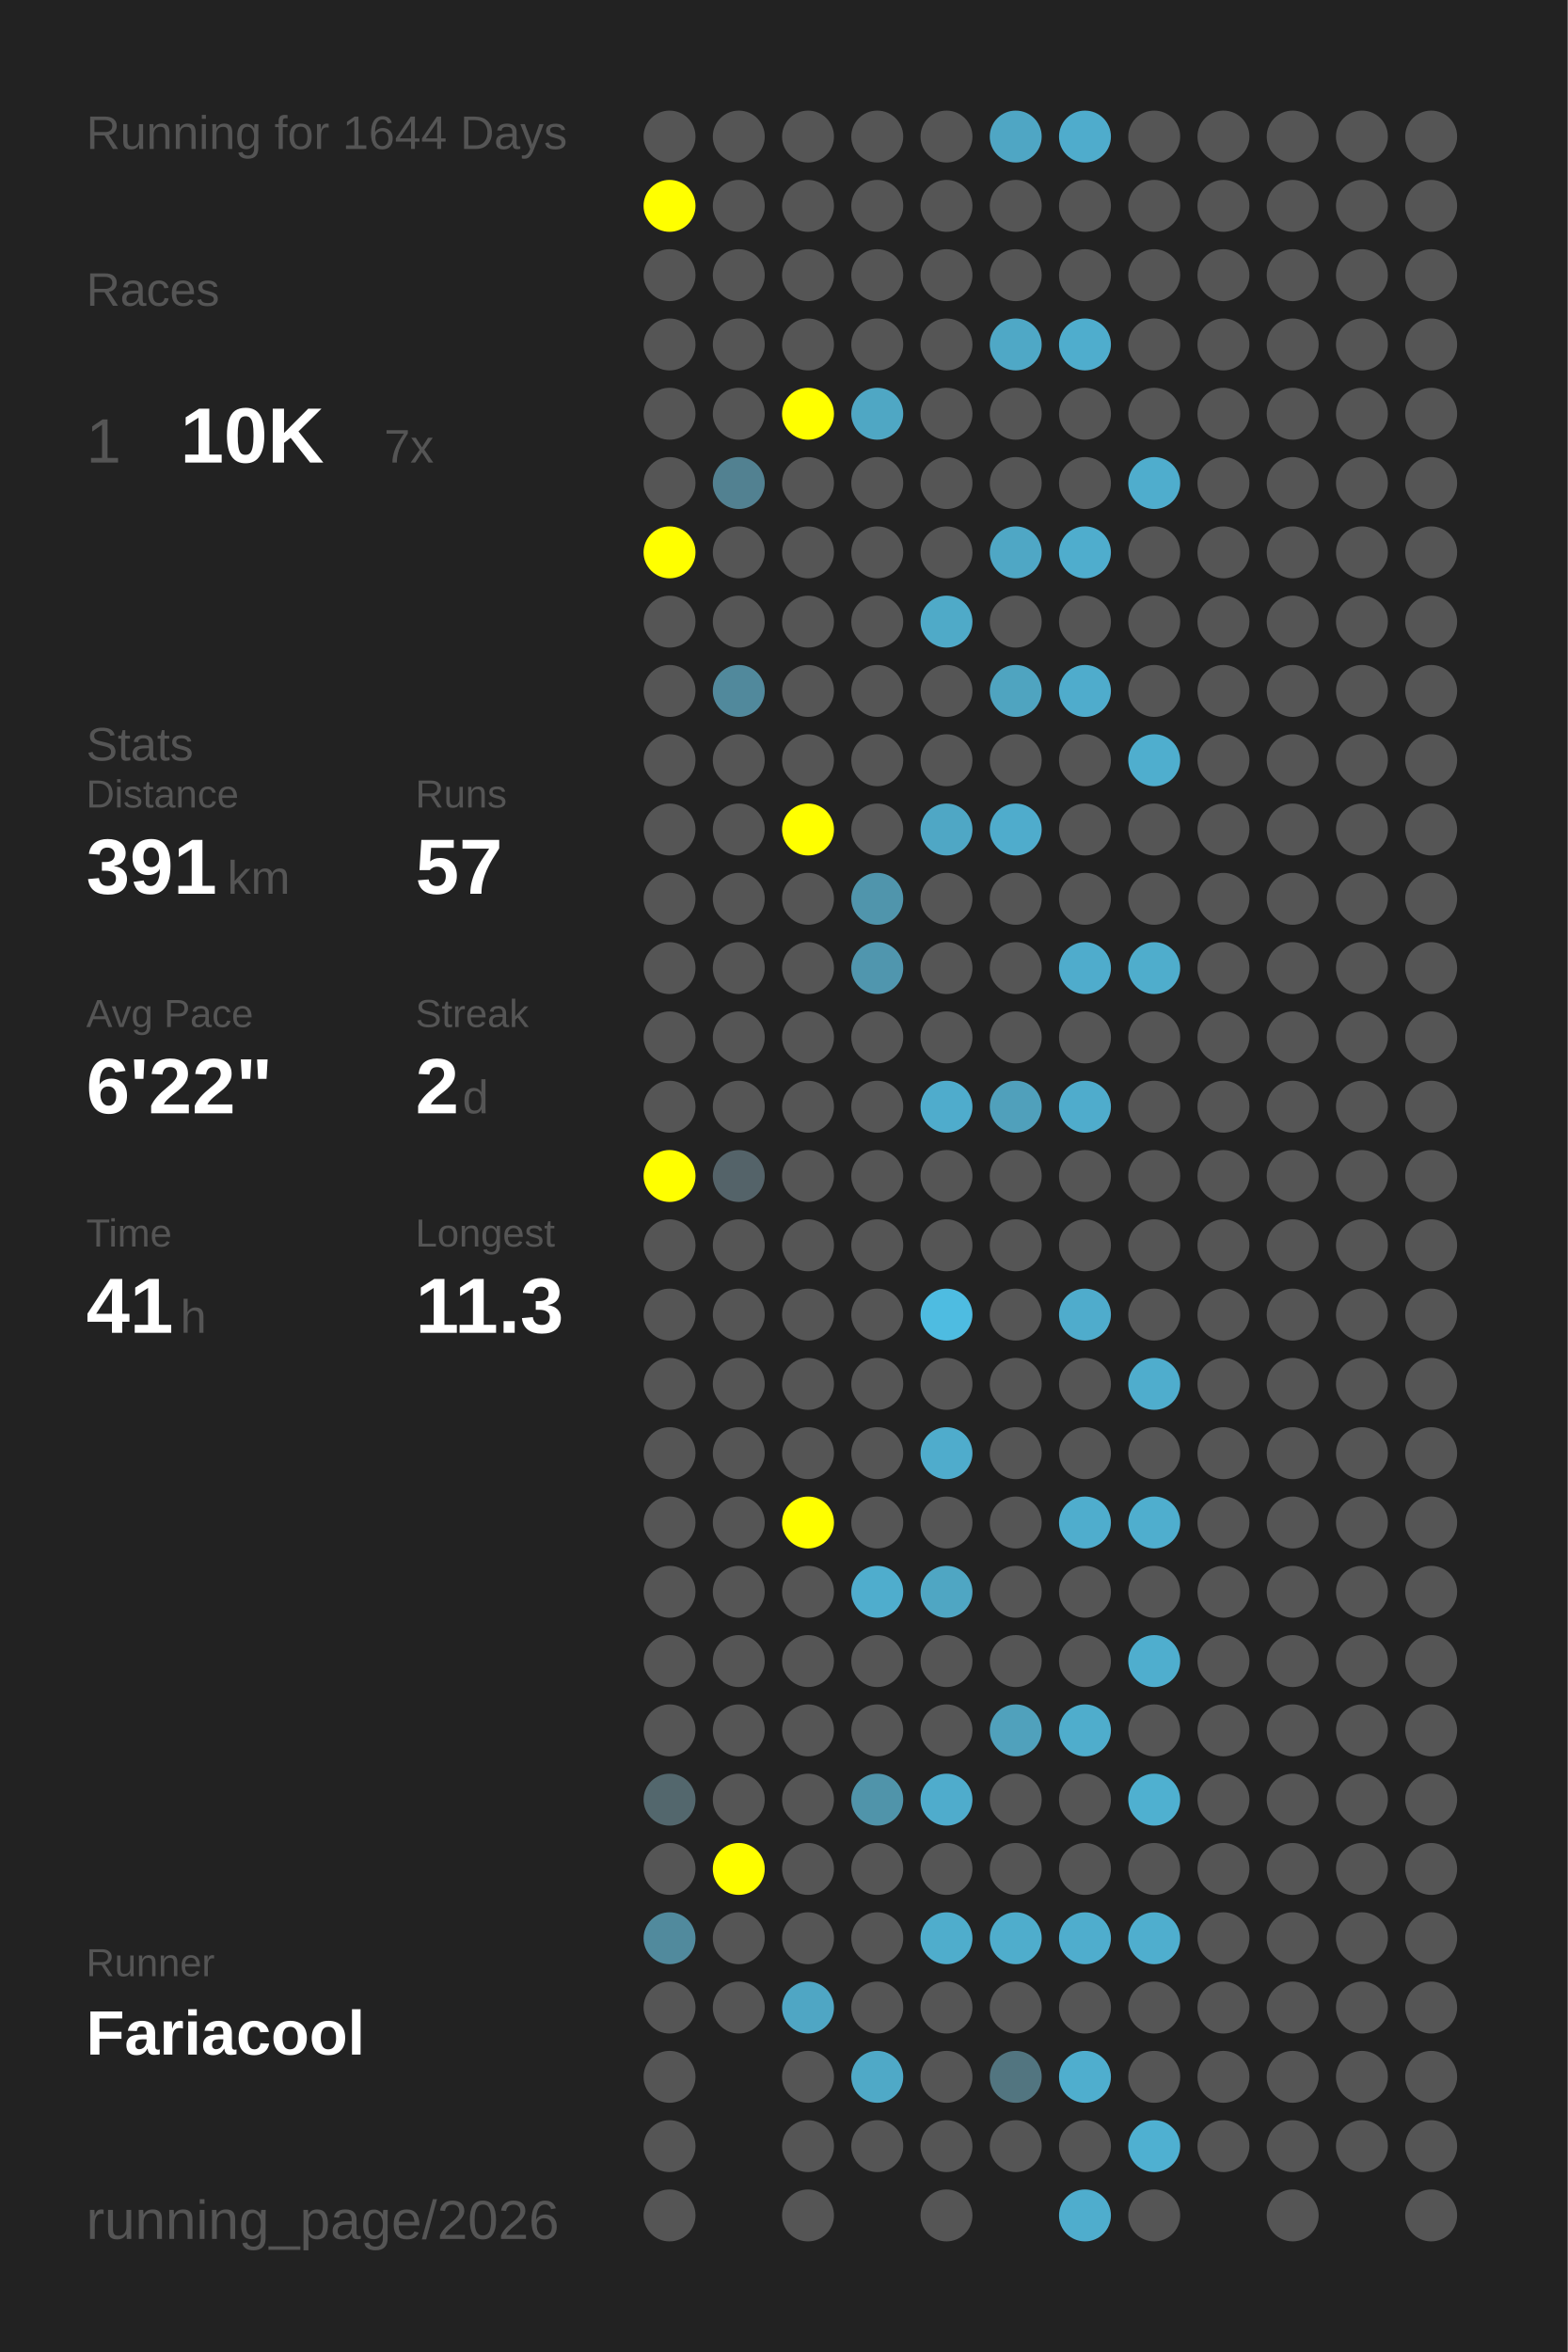
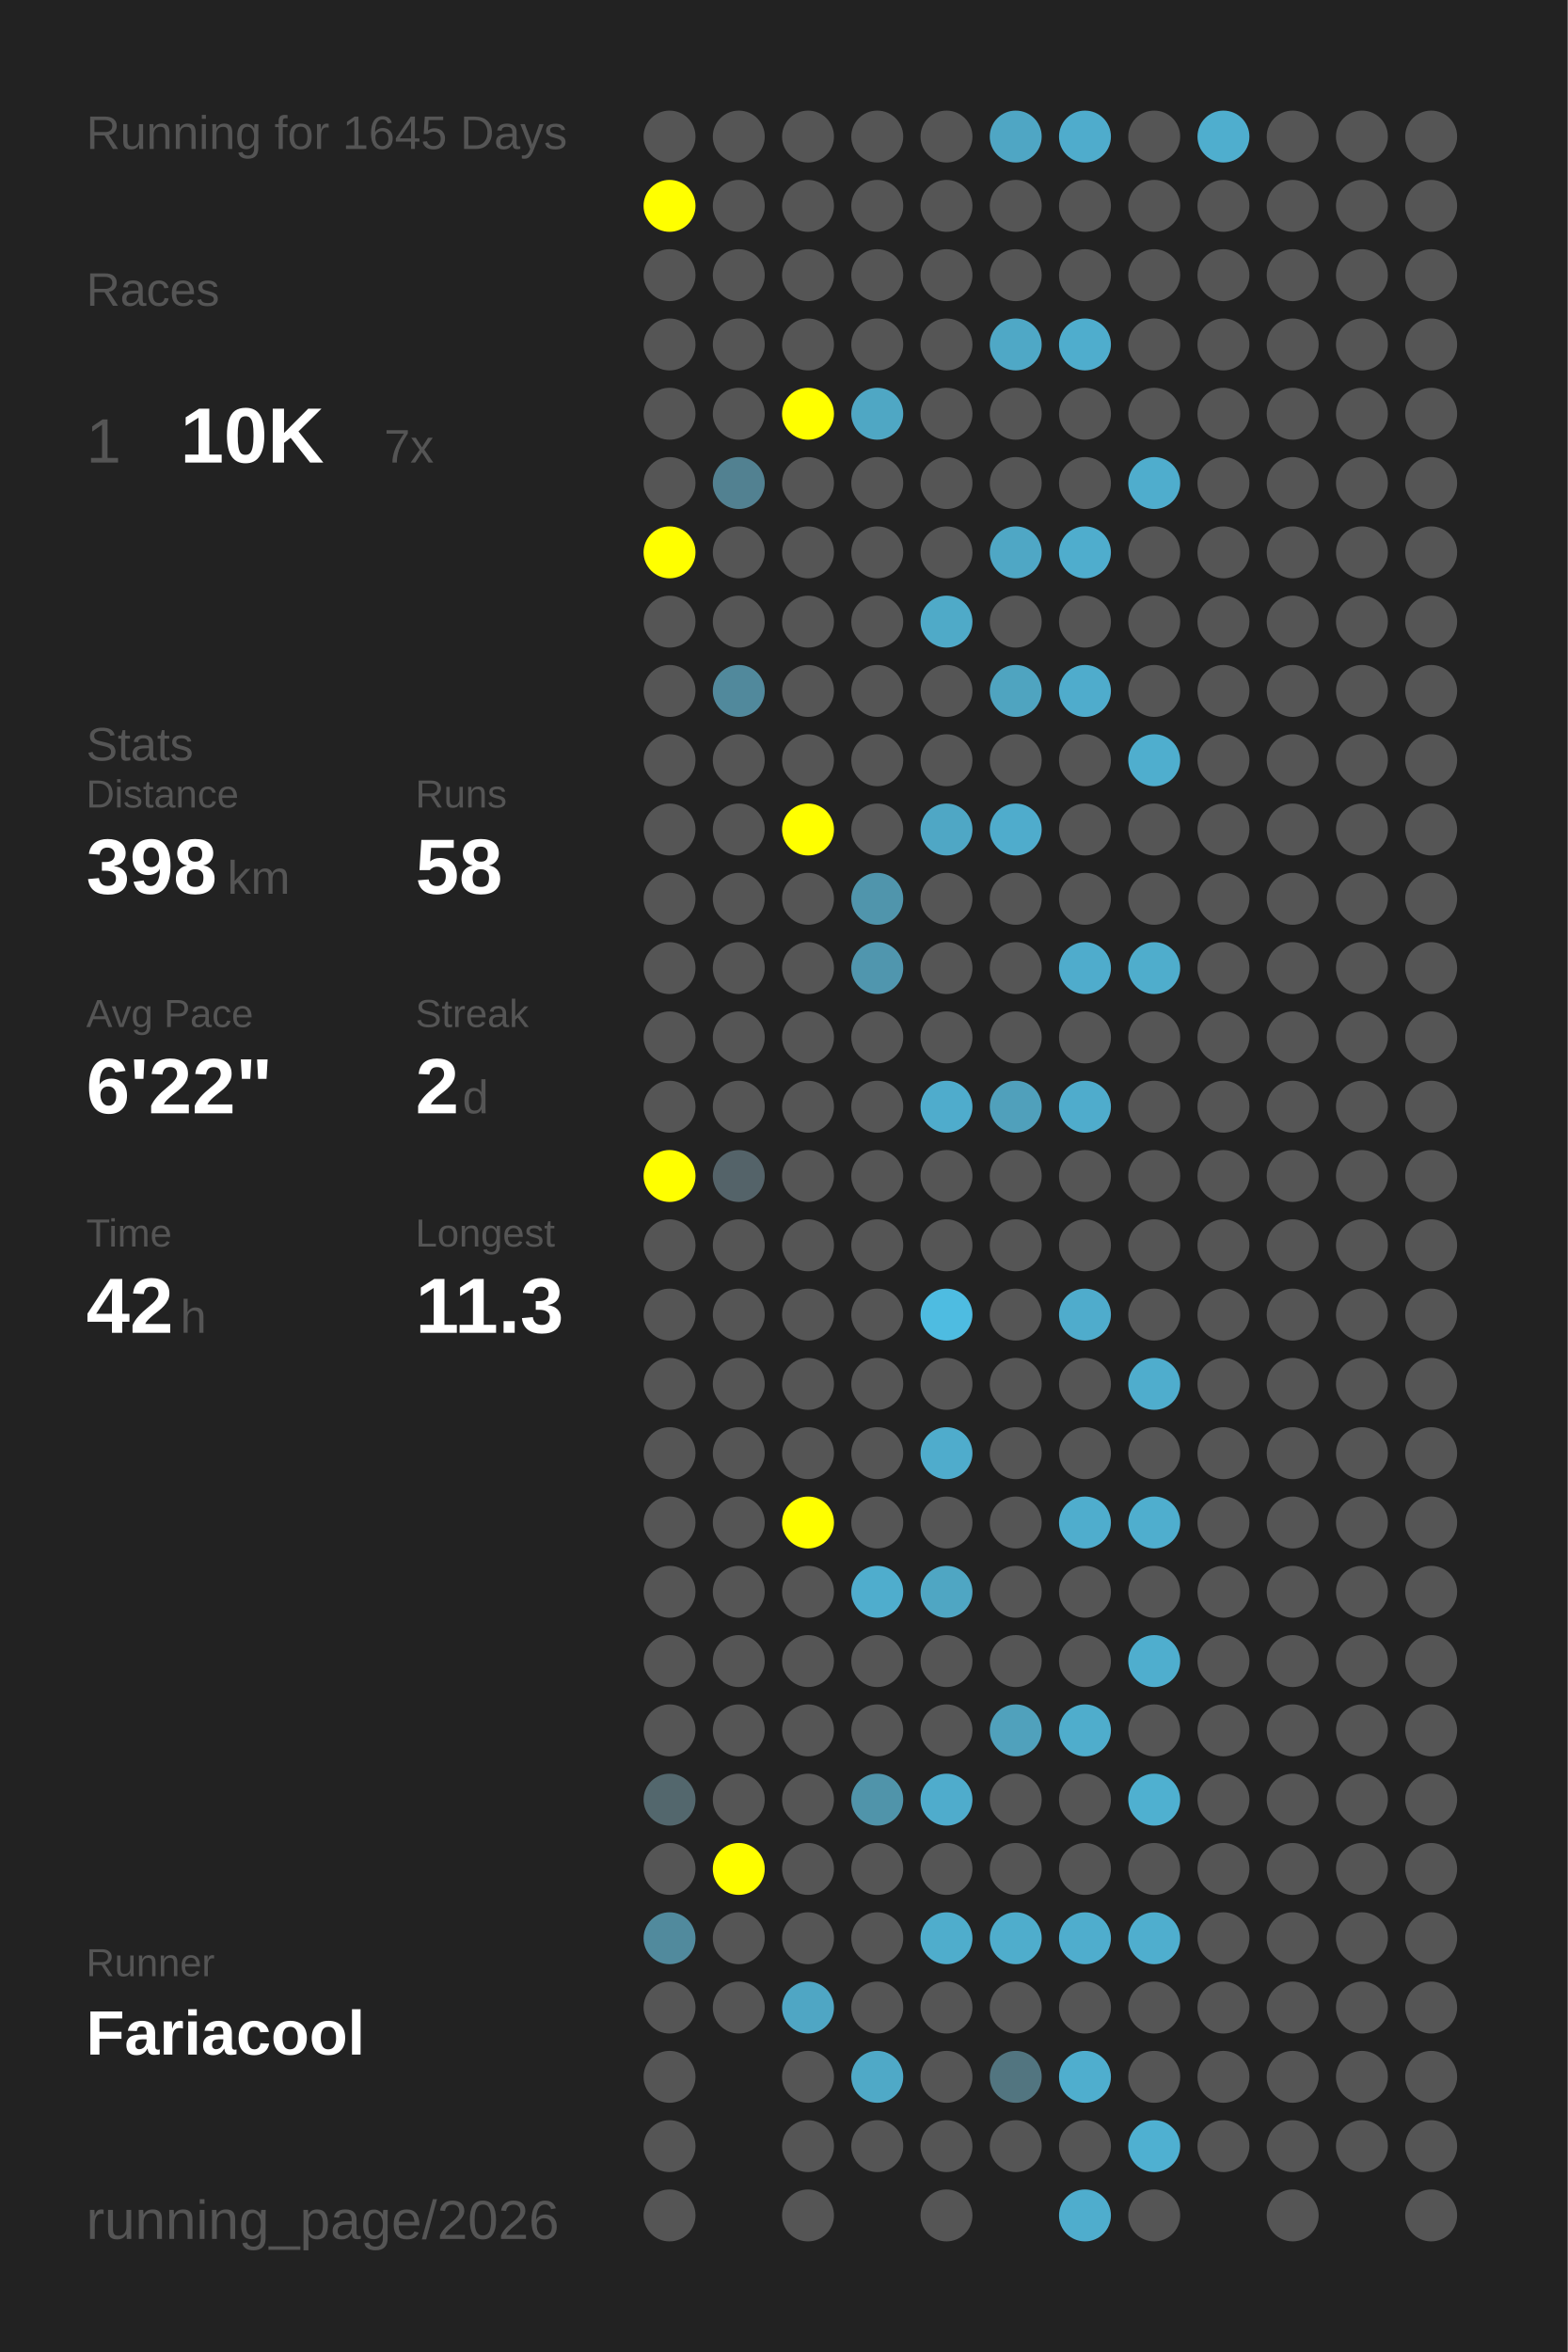
<svg xmlns="http://www.w3.org/2000/svg" baseProfile="full" height="300mm" version="1.1" viewBox="0,0,200,300" width="200mm">
  <defs />
  <rect fill="#222222" height="300" width="200" x="0" y="0" />
-   <text fill="#555555" style="font-size:6px; font-family:Arial;" x="11" y="19">Running for 1644 Days</text>
+   <text fill="#555555" style="font-size:6px; font-family:Arial;" x="11" y="19">Running for 1645 Days</text>
  <text fill="#555555" style="font-size:6px; font-family:Arial;" x="11" y="39">Races</text>
  <text fill="#555555" style="font-size:8px; font-family:Arial;" x="11" y="59">1</text>
  <text fill="#FFFFFF" style="font-size:10px; font-family:Arial; font-weight:bold;" x="23" y="59">10K</text>
  <text fill="#555555" style="font-size:6px; font-family:Arial;" x="49" y="59">7x</text>
  <text fill="#555555" style="font-size:6px; font-family:Arial;" x="11" y="97">Stats</text>
  <text fill="#555555" style="font-size:5px; font-family:Arial;" x="11" y="103">Distance</text>
-   <text fill="#FFFFFF" style="font-size:10px; font-family:Arial; font-weight:bold;" x="11" y="114">391</text>
+   <text fill="#FFFFFF" style="font-size:10px; font-family:Arial; font-weight:bold;" x="11" y="114">398</text>
  <text fill="#555555" style="font-size:6px; font-family:Arial;" x="29" y="114">km</text>
  <text fill="#555555" style="font-size:5px; font-family:Arial;" x="53" y="103">Runs</text>
-   <text fill="#FFFFFF" style="font-size:10px; font-family:Arial; font-weight:bold;" x="53" y="114">57</text>
+   <text fill="#FFFFFF" style="font-size:10px; font-family:Arial; font-weight:bold;" x="53" y="114">58</text>
  <text fill="#555555" style="font-size:5px; font-family:Arial;" x="11" y="131">Avg Pace</text>
  <text fill="#FFFFFF" style="font-size:10px; font-family:Arial; font-weight:bold;" x="11" y="142">6'22"</text>
  <text fill="#555555" style="font-size:5px; font-family:Arial;" x="53" y="131">Streak</text>
  <text fill="#FFFFFF" style="font-size:10px; font-family:Arial; font-weight:bold;" x="53" y="142">2</text>
  <text fill="#555555" style="font-size:6px; font-family:Arial;" x="59" y="142">d</text>
  <text fill="#555555" style="font-size:5px; font-family:Arial;" x="11" y="159">Time</text>
-   <text fill="#FFFFFF" style="font-size:10px; font-family:Arial; font-weight:bold;" x="11" y="170">41</text>
+   <text fill="#FFFFFF" style="font-size:10px; font-family:Arial; font-weight:bold;" x="11" y="170">42</text>
  <text fill="#555555" style="font-size:6px; font-family:Arial;" x="23" y="170">h</text>
  <text fill="#555555" style="font-size:5px; font-family:Arial;" x="53" y="159">Longest</text>
  <text fill="#FFFFFF" style="font-size:10px; font-family:Arial; font-weight:bold;" x="53" y="170">11.3</text>
  <text fill="#555555" style="font-size:5px; font-family:Arial;" x="11" y="252.065">Runner</text>
  <text fill="#FFFFFF" style="font-size:8px; font-family:Arial; font-weight:bold;" x="11" y="262.065">Fariacool</text>
  <text fill="#555555" style="font-size:7px; font-family:Arial;" x="11" y="285.581">running_page/2026</text>
  <circle cx="85.417" cy="17.419" fill="#555555" r="3.312" />
  <circle cx="85.417" cy="26.258" fill="#FFFF00" r="3.312" />
  <circle cx="85.417" cy="35.097" fill="#555555" r="3.312" />
  <circle cx="85.417" cy="43.935" fill="#555555" r="3.312" />
  <circle cx="85.417" cy="52.774" fill="#555555" r="3.312" />
  <circle cx="85.417" cy="61.613" fill="#555555" r="3.312" />
  <circle cx="85.417" cy="70.452" fill="#FFFF00" r="3.312" />
  <circle cx="85.417" cy="79.29" fill="#555555" r="3.312" />
  <circle cx="85.417" cy="88.129" fill="#555555" r="3.312" />
  <circle cx="85.417" cy="96.968" fill="#555555" r="3.312" />
  <circle cx="85.417" cy="105.806" fill="#555555" r="3.312" />
  <circle cx="85.417" cy="114.645" fill="#555555" r="3.312" />
  <circle cx="85.417" cy="123.484" fill="#555555" r="3.312" />
  <circle cx="85.417" cy="132.323" fill="#555555" r="3.312" />
  <circle cx="85.417" cy="141.161" fill="#555555" r="3.312" />
  <circle cx="85.417" cy="150" fill="#FFFF00" r="3.312" />
  <circle cx="85.417" cy="158.839" fill="#555555" r="3.312" />
  <circle cx="85.417" cy="167.677" fill="#555555" r="3.312" />
  <circle cx="85.417" cy="176.516" fill="#555555" r="3.312" />
  <circle cx="85.417" cy="185.355" fill="#555555" r="3.312" />
  <circle cx="85.417" cy="194.194" fill="#555555" r="3.312" />
  <circle cx="85.417" cy="203.032" fill="#555555" r="3.312" />
  <circle cx="85.417" cy="211.871" fill="#555555" r="3.312" />
  <circle cx="85.417" cy="220.71" fill="#555555" r="3.312" />
  <circle cx="85.417" cy="229.548" fill="#53676d" r="3.312" />
  <circle cx="85.417" cy="238.387" fill="#555555" r="3.312" />
  <circle cx="85.417" cy="247.226" fill="#518a9d" r="3.312" />
  <circle cx="85.417" cy="256.065" fill="#555555" r="3.312" />
  <circle cx="85.417" cy="264.903" fill="#555555" r="3.312" />
  <circle cx="85.417" cy="273.742" fill="#555555" r="3.312" />
  <circle cx="85.417" cy="282.581" fill="#555555" r="3.312" />
  <circle cx="94.25" cy="17.419" fill="#555555" r="3.312" />
  <circle cx="94.25" cy="26.258" fill="#555555" r="3.312" />
  <circle cx="94.25" cy="35.097" fill="#555555" r="3.312" />
  <circle cx="94.25" cy="43.935" fill="#555555" r="3.312" />
  <circle cx="94.25" cy="52.774" fill="#555555" r="3.312" />
  <circle cx="94.25" cy="61.613" fill="#528191" r="3.312" />
  <circle cx="94.25" cy="70.452" fill="#555555" r="3.312" />
  <circle cx="94.25" cy="79.29" fill="#555555" r="3.312" />
  <circle cx="94.25" cy="88.129" fill="#51899c" r="3.312" />
  <circle cx="94.25" cy="96.968" fill="#555555" r="3.312" />
  <circle cx="94.25" cy="105.806" fill="#555555" r="3.312" />
  <circle cx="94.25" cy="114.645" fill="#555555" r="3.312" />
  <circle cx="94.25" cy="123.484" fill="#555555" r="3.312" />
  <circle cx="94.25" cy="132.323" fill="#555555" r="3.312" />
  <circle cx="94.25" cy="141.161" fill="#555555" r="3.312" />
  <circle cx="94.25" cy="150" fill="#546369" r="3.312" />
  <circle cx="94.25" cy="158.839" fill="#555555" r="3.312" />
  <circle cx="94.25" cy="167.677" fill="#555555" r="3.312" />
  <circle cx="94.25" cy="176.516" fill="#555555" r="3.312" />
  <circle cx="94.25" cy="185.355" fill="#555555" r="3.312" />
  <circle cx="94.25" cy="194.194" fill="#555555" r="3.312" />
  <circle cx="94.25" cy="203.032" fill="#555555" r="3.312" />
  <circle cx="94.25" cy="211.871" fill="#555555" r="3.312" />
  <circle cx="94.25" cy="220.71" fill="#555555" r="3.312" />
  <circle cx="94.25" cy="229.548" fill="#555555" r="3.312" />
  <circle cx="94.25" cy="238.387" fill="#FFFF00" r="3.312" />
  <circle cx="94.25" cy="247.226" fill="#555555" r="3.312" />
  <circle cx="94.25" cy="256.065" fill="#555555" r="3.312" />
  <circle cx="103.083" cy="17.419" fill="#555555" r="3.312" />
  <circle cx="103.083" cy="26.258" fill="#555555" r="3.312" />
  <circle cx="103.083" cy="35.097" fill="#555555" r="3.312" />
  <circle cx="103.083" cy="43.935" fill="#555555" r="3.312" />
  <circle cx="103.083" cy="52.774" fill="#FFFF00" r="3.312" />
  <circle cx="103.083" cy="61.613" fill="#555555" r="3.312" />
  <circle cx="103.083" cy="70.452" fill="#555555" r="3.312" />
  <circle cx="103.083" cy="79.29" fill="#555555" r="3.312" />
  <circle cx="103.083" cy="88.129" fill="#555555" r="3.312" />
  <circle cx="103.083" cy="96.968" fill="#555555" r="3.312" />
  <circle cx="103.083" cy="105.806" fill="#FFFF00" r="3.312" />
  <circle cx="103.083" cy="114.645" fill="#555555" r="3.312" />
  <circle cx="103.083" cy="123.484" fill="#555555" r="3.312" />
  <circle cx="103.083" cy="132.323" fill="#555555" r="3.312" />
  <circle cx="103.083" cy="141.161" fill="#555555" r="3.312" />
  <circle cx="103.083" cy="150" fill="#555555" r="3.312" />
  <circle cx="103.083" cy="158.839" fill="#555555" r="3.312" />
  <circle cx="103.083" cy="167.677" fill="#555555" r="3.312" />
  <circle cx="103.083" cy="176.516" fill="#555555" r="3.312" />
  <circle cx="103.083" cy="185.355" fill="#555555" r="3.312" />
  <circle cx="103.083" cy="194.194" fill="#FFFF00" r="3.312" />
  <circle cx="103.083" cy="203.032" fill="#555555" r="3.312" />
  <circle cx="103.083" cy="211.871" fill="#555555" r="3.312" />
  <circle cx="103.083" cy="220.71" fill="#555555" r="3.312" />
  <circle cx="103.083" cy="229.548" fill="#555555" r="3.312" />
  <circle cx="103.083" cy="238.387" fill="#555555" r="3.312" />
  <circle cx="103.083" cy="247.226" fill="#555555" r="3.312" />
  <circle cx="103.083" cy="256.065" fill="#4fa6c4" r="3.312" />
  <circle cx="103.083" cy="264.903" fill="#555555" r="3.312" />
  <circle cx="103.083" cy="273.742" fill="#555555" r="3.312" />
  <circle cx="103.083" cy="282.581" fill="#555555" r="3.312" />
  <circle cx="111.917" cy="17.419" fill="#555555" r="3.312" />
  <circle cx="111.917" cy="26.258" fill="#555555" r="3.312" />
  <circle cx="111.917" cy="35.097" fill="#555555" r="3.312" />
  <circle cx="111.917" cy="43.935" fill="#555555" r="3.312" />
  <circle cx="111.917" cy="52.774" fill="#4fa7c4" r="3.312" />
  <circle cx="111.917" cy="61.613" fill="#555555" r="3.312" />
  <circle cx="111.917" cy="70.452" fill="#555555" r="3.312" />
  <circle cx="111.917" cy="79.29" fill="#555555" r="3.312" />
  <circle cx="111.917" cy="88.129" fill="#555555" r="3.312" />
  <circle cx="111.917" cy="96.968" fill="#555555" r="3.312" />
  <circle cx="111.917" cy="105.806" fill="#555555" r="3.312" />
  <circle cx="111.917" cy="114.645" fill="#5095ac" r="3.312" />
  <circle cx="111.917" cy="123.484" fill="#5096ae" r="3.312" />
  <circle cx="111.917" cy="132.323" fill="#555555" r="3.312" />
  <circle cx="111.917" cy="141.161" fill="#555555" r="3.312" />
  <circle cx="111.917" cy="150" fill="#555555" r="3.312" />
  <circle cx="111.917" cy="158.839" fill="#555555" r="3.312" />
  <circle cx="111.917" cy="167.677" fill="#555555" r="3.312" />
  <circle cx="111.917" cy="176.516" fill="#555555" r="3.312" />
  <circle cx="111.917" cy="185.355" fill="#555555" r="3.312" />
  <circle cx="111.917" cy="194.194" fill="#555555" r="3.312" />
  <circle cx="111.917" cy="203.032" fill="#4fadcd" r="3.312" />
  <circle cx="111.917" cy="211.871" fill="#555555" r="3.312" />
  <circle cx="111.917" cy="220.71" fill="#555555" r="3.312" />
  <circle cx="111.917" cy="229.548" fill="#5094aa" r="3.312" />
  <circle cx="111.917" cy="238.387" fill="#555555" r="3.312" />
  <circle cx="111.917" cy="247.226" fill="#555555" r="3.312" />
  <circle cx="111.917" cy="256.065" fill="#555555" r="3.312" />
  <circle cx="111.917" cy="264.903" fill="#4fa9c7" r="3.312" />
  <circle cx="111.917" cy="273.742" fill="#555555" r="3.312" />
  <circle cx="120.75" cy="17.419" fill="#555555" r="3.312" />
  <circle cx="120.75" cy="26.258" fill="#555555" r="3.312" />
  <circle cx="120.75" cy="35.097" fill="#555555" r="3.312" />
  <circle cx="120.75" cy="43.935" fill="#555555" r="3.312" />
  <circle cx="120.75" cy="52.774" fill="#555555" r="3.312" />
  <circle cx="120.75" cy="61.613" fill="#555555" r="3.312" />
  <circle cx="120.75" cy="70.452" fill="#555555" r="3.312" />
  <circle cx="120.75" cy="79.29" fill="#4faac8" r="3.312" />
  <circle cx="120.75" cy="88.129" fill="#555555" r="3.312" />
  <circle cx="120.75" cy="96.968" fill="#555555" r="3.312" />
  <circle cx="120.75" cy="105.806" fill="#4fa7c5" r="3.312" />
  <circle cx="120.75" cy="114.645" fill="#555555" r="3.312" />
  <circle cx="120.75" cy="123.484" fill="#555555" r="3.312" />
  <circle cx="120.75" cy="132.323" fill="#555555" r="3.312" />
  <circle cx="120.75" cy="141.161" fill="#4faccc" r="3.312" />
  <circle cx="120.75" cy="150" fill="#555555" r="3.312" />
  <circle cx="120.75" cy="158.839" fill="#555555" r="3.312" />
  <circle cx="120.75" cy="167.677" fill="#4ebce1" r="3.312" />
  <circle cx="120.75" cy="176.516" fill="#555555" r="3.312" />
  <circle cx="120.75" cy="185.355" fill="#4faccc" r="3.312" />
  <circle cx="120.75" cy="194.194" fill="#555555" r="3.312" />
  <circle cx="120.75" cy="203.032" fill="#4fa6c3" r="3.312" />
  <circle cx="120.75" cy="211.871" fill="#555555" r="3.312" />
  <circle cx="120.75" cy="220.71" fill="#555555" r="3.312" />
  <circle cx="120.75" cy="229.548" fill="#4faccc" r="3.312" />
  <circle cx="120.75" cy="238.387" fill="#555555" r="3.312" />
  <circle cx="120.75" cy="247.226" fill="#4fadcc" r="3.312" />
  <circle cx="120.75" cy="256.065" fill="#555555" r="3.312" />
  <circle cx="120.75" cy="264.903" fill="#555555" r="3.312" />
  <circle cx="120.75" cy="273.742" fill="#555555" r="3.312" />
  <circle cx="120.75" cy="282.581" fill="#555555" r="3.312" />
  <circle cx="129.583" cy="17.419" fill="#4fa6c4" r="3.312" />
  <circle cx="129.583" cy="26.258" fill="#555555" r="3.312" />
  <circle cx="129.583" cy="35.097" fill="#555555" r="3.312" />
  <circle cx="129.583" cy="43.935" fill="#4fa8c6" r="3.312" />
  <circle cx="129.583" cy="52.774" fill="#555555" r="3.312" />
  <circle cx="129.583" cy="61.613" fill="#555555" r="3.312" />
  <circle cx="129.583" cy="70.452" fill="#4fa7c5" r="3.312" />
  <circle cx="129.583" cy="79.29" fill="#555555" r="3.312" />
  <circle cx="129.583" cy="88.129" fill="#4fa4c0" r="3.312" />
  <circle cx="129.583" cy="96.968" fill="#555555" r="3.312" />
  <circle cx="129.583" cy="105.806" fill="#4faccc" r="3.312" />
  <circle cx="129.583" cy="114.645" fill="#555555" r="3.312" />
  <circle cx="129.583" cy="123.484" fill="#555555" r="3.312" />
  <circle cx="129.583" cy="132.323" fill="#555555" r="3.312" />
  <circle cx="129.583" cy="141.161" fill="#50a0bb" r="3.312" />
  <circle cx="129.583" cy="150" fill="#555555" r="3.312" />
  <circle cx="129.583" cy="158.839" fill="#555555" r="3.312" />
  <circle cx="129.583" cy="167.677" fill="#555555" r="3.312" />
  <circle cx="129.583" cy="176.516" fill="#555555" r="3.312" />
  <circle cx="129.583" cy="185.355" fill="#555555" r="3.312" />
  <circle cx="129.583" cy="194.194" fill="#555555" r="3.312" />
  <circle cx="129.583" cy="203.032" fill="#555555" r="3.312" />
  <circle cx="129.583" cy="211.871" fill="#555555" r="3.312" />
  <circle cx="129.583" cy="220.71" fill="#50a1bc" r="3.312" />
  <circle cx="129.583" cy="229.548" fill="#555555" r="3.312" />
  <circle cx="129.583" cy="238.387" fill="#555555" r="3.312" />
  <circle cx="129.583" cy="247.226" fill="#4fadcc" r="3.312" />
  <circle cx="129.583" cy="256.065" fill="#555555" r="3.312" />
  <circle cx="129.583" cy="264.903" fill="#527580" r="3.312" />
  <circle cx="129.583" cy="273.742" fill="#555555" r="3.312" />
  <circle cx="138.417" cy="17.419" fill="#4faccc" r="3.312" />
  <circle cx="138.417" cy="26.258" fill="#555555" r="3.312" />
  <circle cx="138.417" cy="35.097" fill="#555555" r="3.312" />
  <circle cx="138.417" cy="43.935" fill="#4fadcd" r="3.312" />
  <circle cx="138.417" cy="52.774" fill="#555555" r="3.312" />
  <circle cx="138.417" cy="61.613" fill="#555555" r="3.312" />
  <circle cx="138.417" cy="70.452" fill="#4fadcd" r="3.312" />
  <circle cx="138.417" cy="79.29" fill="#555555" r="3.312" />
  <circle cx="138.417" cy="88.129" fill="#4faccc" r="3.312" />
  <circle cx="138.417" cy="96.968" fill="#555555" r="3.312" />
  <circle cx="138.417" cy="105.806" fill="#555555" r="3.312" />
  <circle cx="138.417" cy="114.645" fill="#555555" r="3.312" />
  <circle cx="138.417" cy="123.484" fill="#4faccc" r="3.312" />
  <circle cx="138.417" cy="132.323" fill="#555555" r="3.312" />
  <circle cx="138.417" cy="141.161" fill="#4faccc" r="3.312" />
  <circle cx="138.417" cy="150" fill="#555555" r="3.312" />
  <circle cx="138.417" cy="158.839" fill="#555555" r="3.312" />
  <circle cx="138.417" cy="167.677" fill="#4faccc" r="3.312" />
  <circle cx="138.417" cy="176.516" fill="#555555" r="3.312" />
  <circle cx="138.417" cy="185.355" fill="#555555" r="3.312" />
  <circle cx="138.417" cy="194.194" fill="#4fadcd" r="3.312" />
  <circle cx="138.417" cy="203.032" fill="#555555" r="3.312" />
  <circle cx="138.417" cy="211.871" fill="#555555" r="3.312" />
  <circle cx="138.417" cy="220.71" fill="#4fadcc" r="3.312" />
  <circle cx="138.417" cy="229.548" fill="#555555" r="3.312" />
  <circle cx="138.417" cy="238.387" fill="#555555" r="3.312" />
  <circle cx="138.417" cy="247.226" fill="#4fadcd" r="3.312" />
  <circle cx="138.417" cy="256.065" fill="#555555" r="3.312" />
  <circle cx="138.417" cy="264.903" fill="#4faece" r="3.312" />
  <circle cx="138.417" cy="273.742" fill="#555555" r="3.312" />
  <circle cx="138.417" cy="282.581" fill="#4fadcd" r="3.312" />
  <circle cx="147.25" cy="17.419" fill="#555555" r="3.312" />
  <circle cx="147.25" cy="26.258" fill="#555555" r="3.312" />
  <circle cx="147.25" cy="35.097" fill="#555555" r="3.312" />
  <circle cx="147.25" cy="43.935" fill="#555555" r="3.312" />
  <circle cx="147.25" cy="52.774" fill="#555555" r="3.312" />
  <circle cx="147.25" cy="61.613" fill="#4fadcd" r="3.312" />
  <circle cx="147.25" cy="70.452" fill="#555555" r="3.312" />
  <circle cx="147.25" cy="79.29" fill="#555555" r="3.312" />
  <circle cx="147.25" cy="88.129" fill="#555555" r="3.312" />
  <circle cx="147.25" cy="96.968" fill="#4faece" r="3.312" />
  <circle cx="147.25" cy="105.806" fill="#555555" r="3.312" />
  <circle cx="147.25" cy="114.645" fill="#555555" r="3.312" />
  <circle cx="147.25" cy="123.484" fill="#4fadcc" r="3.312" />
  <circle cx="147.25" cy="132.323" fill="#555555" r="3.312" />
  <circle cx="147.25" cy="141.161" fill="#555555" r="3.312" />
  <circle cx="147.25" cy="150" fill="#555555" r="3.312" />
  <circle cx="147.25" cy="158.839" fill="#555555" r="3.312" />
  <circle cx="147.25" cy="167.677" fill="#555555" r="3.312" />
  <circle cx="147.25" cy="176.516" fill="#4fadcd" r="3.312" />
  <circle cx="147.25" cy="185.355" fill="#555555" r="3.312" />
  <circle cx="147.25" cy="194.194" fill="#4faece" r="3.312" />
  <circle cx="147.25" cy="203.032" fill="#555555" r="3.312" />
  <circle cx="147.25" cy="211.871" fill="#4faece" r="3.312" />
  <circle cx="147.25" cy="220.71" fill="#555555" r="3.312" />
  <circle cx="147.25" cy="229.548" fill="#4fb0d0" r="3.312" />
  <circle cx="147.25" cy="238.387" fill="#555555" r="3.312" />
  <circle cx="147.25" cy="247.226" fill="#4faece" r="3.312" />
  <circle cx="147.25" cy="256.065" fill="#555555" r="3.312" />
  <circle cx="147.25" cy="264.903" fill="#555555" r="3.312" />
  <circle cx="147.25" cy="273.742" fill="#4fb0d1" r="3.312" />
  <circle cx="147.25" cy="282.581" fill="#555555" r="3.312" />
-   <circle cx="156.083" cy="17.419" fill="#555555" r="3.312" />
+   <circle cx="156.083" cy="17.419" fill="#4faece" r="3.312" />
  <circle cx="156.083" cy="26.258" fill="#555555" r="3.312" />
  <circle cx="156.083" cy="35.097" fill="#555555" r="3.312" />
  <circle cx="156.083" cy="43.935" fill="#555555" r="3.312" />
  <circle cx="156.083" cy="52.774" fill="#555555" r="3.312" />
  <circle cx="156.083" cy="61.613" fill="#555555" r="3.312" />
  <circle cx="156.083" cy="70.452" fill="#555555" r="3.312" />
  <circle cx="156.083" cy="79.29" fill="#555555" r="3.312" />
  <circle cx="156.083" cy="88.129" fill="#555555" r="3.312" />
  <circle cx="156.083" cy="96.968" fill="#555555" r="3.312" />
  <circle cx="156.083" cy="105.806" fill="#555555" r="3.312" />
  <circle cx="156.083" cy="114.645" fill="#555555" r="3.312" />
  <circle cx="156.083" cy="123.484" fill="#555555" r="3.312" />
  <circle cx="156.083" cy="132.323" fill="#555555" r="3.312" />
  <circle cx="156.083" cy="141.161" fill="#555555" r="3.312" />
  <circle cx="156.083" cy="150" fill="#555555" r="3.312" />
  <circle cx="156.083" cy="158.839" fill="#555555" r="3.312" />
  <circle cx="156.083" cy="167.677" fill="#555555" r="3.312" />
  <circle cx="156.083" cy="176.516" fill="#555555" r="3.312" />
  <circle cx="156.083" cy="185.355" fill="#555555" r="3.312" />
  <circle cx="156.083" cy="194.194" fill="#555555" r="3.312" />
  <circle cx="156.083" cy="203.032" fill="#555555" r="3.312" />
  <circle cx="156.083" cy="211.871" fill="#555555" r="3.312" />
  <circle cx="156.083" cy="220.71" fill="#555555" r="3.312" />
  <circle cx="156.083" cy="229.548" fill="#555555" r="3.312" />
  <circle cx="156.083" cy="238.387" fill="#555555" r="3.312" />
  <circle cx="156.083" cy="247.226" fill="#555555" r="3.312" />
  <circle cx="156.083" cy="256.065" fill="#555555" r="3.312" />
  <circle cx="156.083" cy="264.903" fill="#555555" r="3.312" />
  <circle cx="156.083" cy="273.742" fill="#555555" r="3.312" />
  <circle cx="164.917" cy="17.419" fill="#555555" r="3.312" />
  <circle cx="164.917" cy="26.258" fill="#555555" r="3.312" />
  <circle cx="164.917" cy="35.097" fill="#555555" r="3.312" />
  <circle cx="164.917" cy="43.935" fill="#555555" r="3.312" />
  <circle cx="164.917" cy="52.774" fill="#555555" r="3.312" />
  <circle cx="164.917" cy="61.613" fill="#555555" r="3.312" />
  <circle cx="164.917" cy="70.452" fill="#555555" r="3.312" />
  <circle cx="164.917" cy="79.29" fill="#555555" r="3.312" />
  <circle cx="164.917" cy="88.129" fill="#555555" r="3.312" />
  <circle cx="164.917" cy="96.968" fill="#555555" r="3.312" />
  <circle cx="164.917" cy="105.806" fill="#555555" r="3.312" />
  <circle cx="164.917" cy="114.645" fill="#555555" r="3.312" />
  <circle cx="164.917" cy="123.484" fill="#555555" r="3.312" />
  <circle cx="164.917" cy="132.323" fill="#555555" r="3.312" />
  <circle cx="164.917" cy="141.161" fill="#555555" r="3.312" />
  <circle cx="164.917" cy="150" fill="#555555" r="3.312" />
  <circle cx="164.917" cy="158.839" fill="#555555" r="3.312" />
  <circle cx="164.917" cy="167.677" fill="#555555" r="3.312" />
  <circle cx="164.917" cy="176.516" fill="#555555" r="3.312" />
  <circle cx="164.917" cy="185.355" fill="#555555" r="3.312" />
  <circle cx="164.917" cy="194.194" fill="#555555" r="3.312" />
  <circle cx="164.917" cy="203.032" fill="#555555" r="3.312" />
  <circle cx="164.917" cy="211.871" fill="#555555" r="3.312" />
  <circle cx="164.917" cy="220.71" fill="#555555" r="3.312" />
  <circle cx="164.917" cy="229.548" fill="#555555" r="3.312" />
  <circle cx="164.917" cy="238.387" fill="#555555" r="3.312" />
  <circle cx="164.917" cy="247.226" fill="#555555" r="3.312" />
  <circle cx="164.917" cy="256.065" fill="#555555" r="3.312" />
  <circle cx="164.917" cy="264.903" fill="#555555" r="3.312" />
  <circle cx="164.917" cy="273.742" fill="#555555" r="3.312" />
  <circle cx="164.917" cy="282.581" fill="#555555" r="3.312" />
  <circle cx="173.75" cy="17.419" fill="#555555" r="3.312" />
  <circle cx="173.75" cy="26.258" fill="#555555" r="3.312" />
  <circle cx="173.75" cy="35.097" fill="#555555" r="3.312" />
  <circle cx="173.75" cy="43.935" fill="#555555" r="3.312" />
  <circle cx="173.75" cy="52.774" fill="#555555" r="3.312" />
  <circle cx="173.75" cy="61.613" fill="#555555" r="3.312" />
  <circle cx="173.75" cy="70.452" fill="#555555" r="3.312" />
  <circle cx="173.75" cy="79.29" fill="#555555" r="3.312" />
  <circle cx="173.75" cy="88.129" fill="#555555" r="3.312" />
  <circle cx="173.75" cy="96.968" fill="#555555" r="3.312" />
  <circle cx="173.75" cy="105.806" fill="#555555" r="3.312" />
  <circle cx="173.75" cy="114.645" fill="#555555" r="3.312" />
  <circle cx="173.75" cy="123.484" fill="#555555" r="3.312" />
  <circle cx="173.75" cy="132.323" fill="#555555" r="3.312" />
  <circle cx="173.75" cy="141.161" fill="#555555" r="3.312" />
  <circle cx="173.75" cy="150" fill="#555555" r="3.312" />
  <circle cx="173.75" cy="158.839" fill="#555555" r="3.312" />
  <circle cx="173.75" cy="167.677" fill="#555555" r="3.312" />
  <circle cx="173.75" cy="176.516" fill="#555555" r="3.312" />
  <circle cx="173.75" cy="185.355" fill="#555555" r="3.312" />
  <circle cx="173.75" cy="194.194" fill="#555555" r="3.312" />
  <circle cx="173.75" cy="203.032" fill="#555555" r="3.312" />
  <circle cx="173.75" cy="211.871" fill="#555555" r="3.312" />
  <circle cx="173.75" cy="220.71" fill="#555555" r="3.312" />
  <circle cx="173.75" cy="229.548" fill="#555555" r="3.312" />
  <circle cx="173.75" cy="238.387" fill="#555555" r="3.312" />
  <circle cx="173.75" cy="247.226" fill="#555555" r="3.312" />
  <circle cx="173.75" cy="256.065" fill="#555555" r="3.312" />
  <circle cx="173.75" cy="264.903" fill="#555555" r="3.312" />
  <circle cx="173.75" cy="273.742" fill="#555555" r="3.312" />
  <circle cx="182.583" cy="17.419" fill="#555555" r="3.312" />
  <circle cx="182.583" cy="26.258" fill="#555555" r="3.312" />
  <circle cx="182.583" cy="35.097" fill="#555555" r="3.312" />
  <circle cx="182.583" cy="43.935" fill="#555555" r="3.312" />
  <circle cx="182.583" cy="52.774" fill="#555555" r="3.312" />
  <circle cx="182.583" cy="61.613" fill="#555555" r="3.312" />
  <circle cx="182.583" cy="70.452" fill="#555555" r="3.312" />
  <circle cx="182.583" cy="79.29" fill="#555555" r="3.312" />
  <circle cx="182.583" cy="88.129" fill="#555555" r="3.312" />
  <circle cx="182.583" cy="96.968" fill="#555555" r="3.312" />
  <circle cx="182.583" cy="105.806" fill="#555555" r="3.312" />
  <circle cx="182.583" cy="114.645" fill="#555555" r="3.312" />
  <circle cx="182.583" cy="123.484" fill="#555555" r="3.312" />
  <circle cx="182.583" cy="132.323" fill="#555555" r="3.312" />
  <circle cx="182.583" cy="141.161" fill="#555555" r="3.312" />
  <circle cx="182.583" cy="150" fill="#555555" r="3.312" />
  <circle cx="182.583" cy="158.839" fill="#555555" r="3.312" />
  <circle cx="182.583" cy="167.677" fill="#555555" r="3.312" />
  <circle cx="182.583" cy="176.516" fill="#555555" r="3.312" />
  <circle cx="182.583" cy="185.355" fill="#555555" r="3.312" />
  <circle cx="182.583" cy="194.194" fill="#555555" r="3.312" />
  <circle cx="182.583" cy="203.032" fill="#555555" r="3.312" />
  <circle cx="182.583" cy="211.871" fill="#555555" r="3.312" />
  <circle cx="182.583" cy="220.71" fill="#555555" r="3.312" />
  <circle cx="182.583" cy="229.548" fill="#555555" r="3.312" />
  <circle cx="182.583" cy="238.387" fill="#555555" r="3.312" />
  <circle cx="182.583" cy="247.226" fill="#555555" r="3.312" />
  <circle cx="182.583" cy="256.065" fill="#555555" r="3.312" />
  <circle cx="182.583" cy="264.903" fill="#555555" r="3.312" />
  <circle cx="182.583" cy="273.742" fill="#555555" r="3.312" />
  <circle cx="182.583" cy="282.581" fill="#555555" r="3.312" />
</svg>
